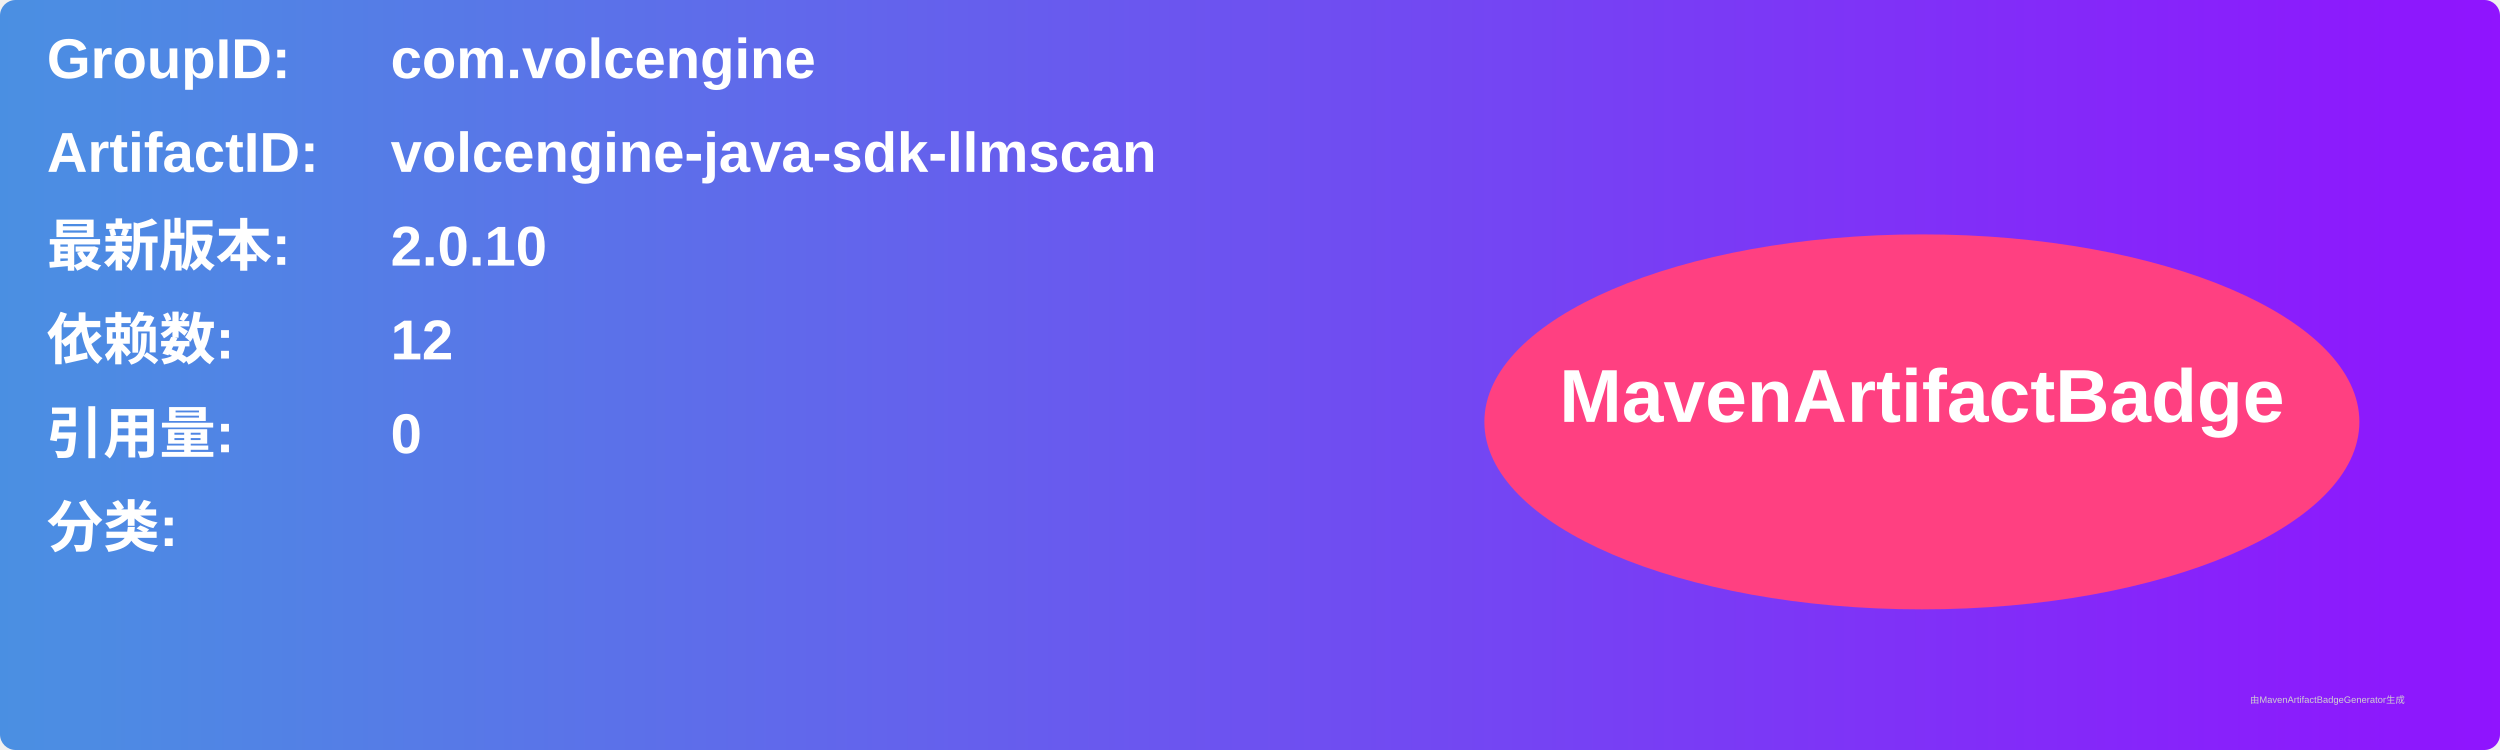
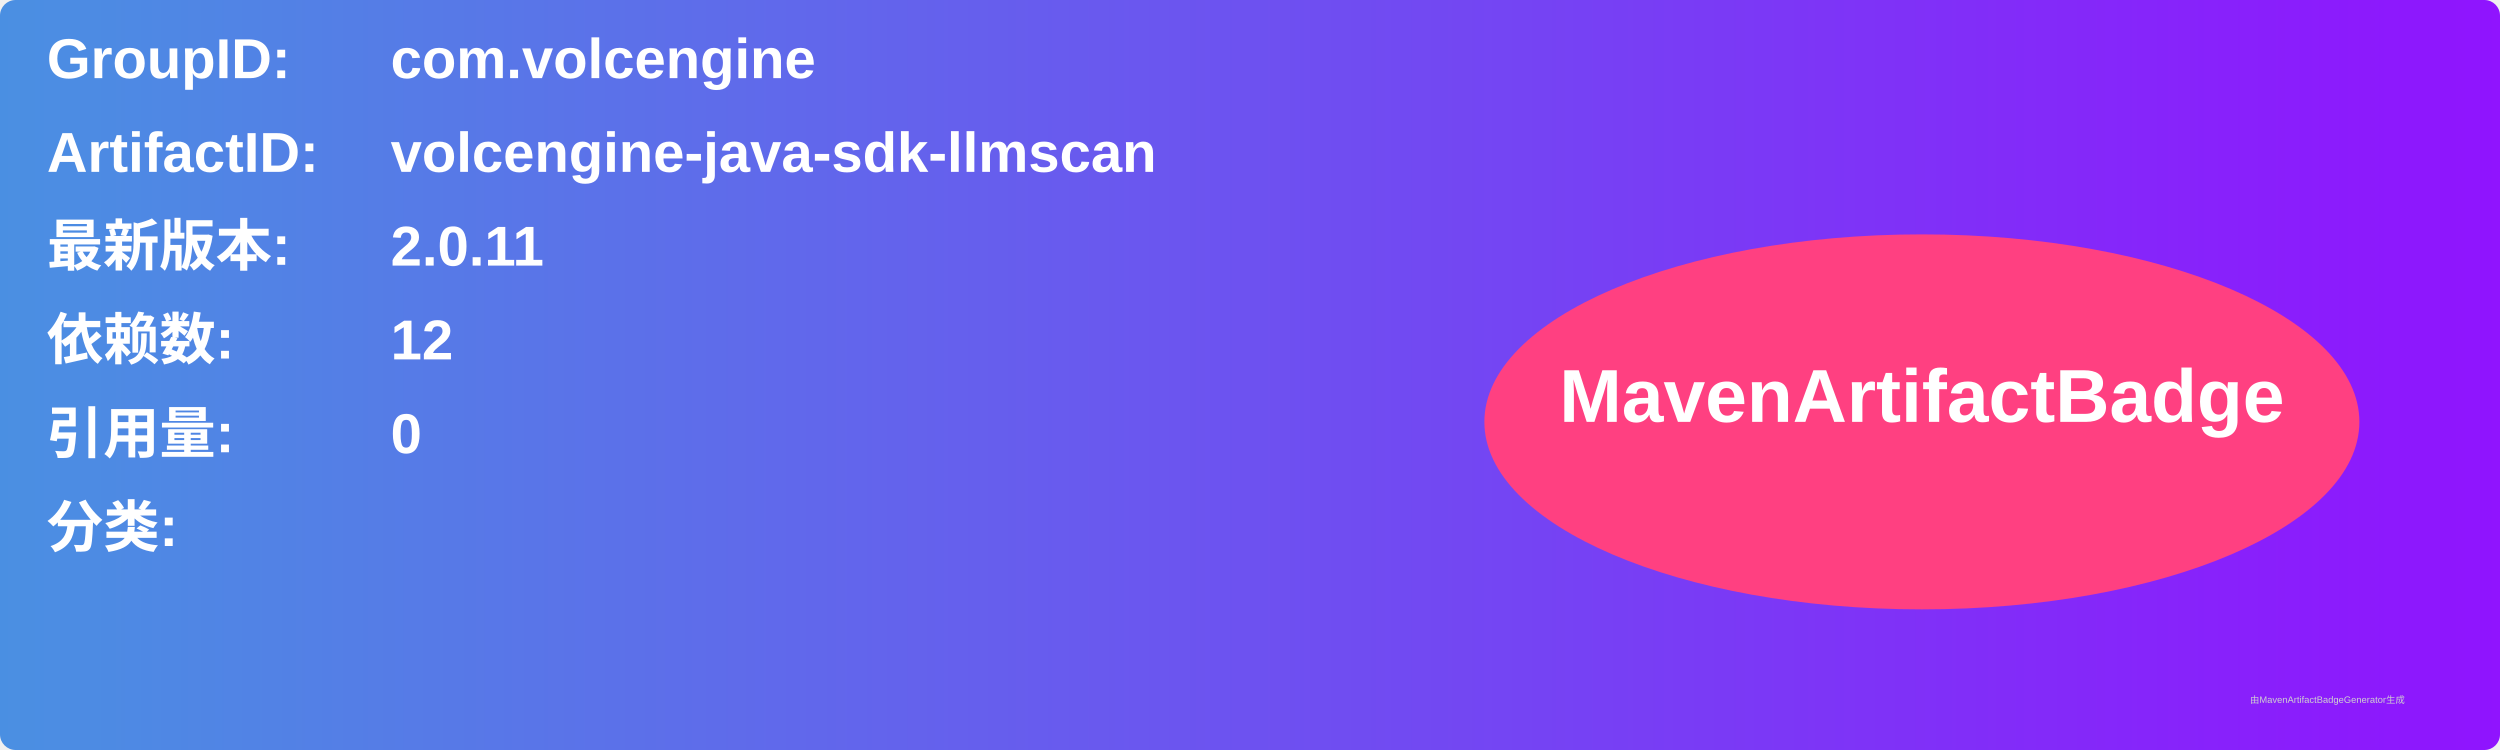
<svg xmlns="http://www.w3.org/2000/svg" width="800" height="240" viewBox="0 0 800 240">
  <linearGradient id="grad" x1="0%" y1="0%" x2="100%" y2="0%">
    <stop offset="0%" stop-color="#4a90e2" />
    <stop offset="100%" stop-color="#9013fe" />
  </linearGradient>
  <rect width="100%" height="100%" rx="5" ry="5" fill="url(#grad)" />
  <g transform="translate(15, 15)">
    <text x="0" y="10" font-family="Arial" font-size="18" fill="white" font-weight="bold" width="260">GroupID:</text>
    <text x="110" y="10" font-family="Arial" font-size="18" fill="white" font-weight="bold" width="460">com.volcengine</text>
    <text x="0" y="40" font-family="Arial" font-size="18" fill="white" font-weight="bold" width="260">ArtifactID:</text>
    <text x="110" y="40" font-family="Arial" font-size="18" fill="white" font-weight="bold" width="460">volcengine-java-sdk-llmscan</text>
    <text x="0" y="70" font-family="Arial" font-size="18" fill="white" font-weight="bold">最新版本:</text>
    <text x="110" y="70" font-family="Arial" font-size="18" fill="white" font-weight="bold">
-       <tspan font-weight="bold">2.0.10</tspan>
+       <tspan font-weight="bold">2.0.11</tspan>
    </text>
    <text x="0" y="100" font-family="Arial" font-size="18" fill="white" font-weight="bold">依赖数: </text>
    <text x="110" y="100" font-family="Arial" font-size="18" fill="white">
      <tspan font-weight="bold">12</tspan>
    </text>
    <text x="0" y="130" font-family="Arial" font-size="18" fill="white" font-weight="bold">引用量: </text>
    <text x="110" y="130" font-family="Arial" font-size="18" fill="white">
      <tspan font-weight="bold">0</tspan>
    </text>
    <text x="0" y="160" font-family="Arial" font-size="18" fill="white" font-weight="bold">分类:</text>
    <text x="10" y="190" font-family="Arial" font-size="10" fill="white">
      <tspan font-weight="bold" />
    </text>
    <ellipse cx="600" cy="120" rx="140" ry="60" fill="#ff4081" />
    <text x="600" y="120" text-anchor="middle" font-family="Arial" font-size="24" fill="white" font-weight="bold">MavenArtifactBadge</text>
  </g>
  <text x="720" y="225" font-family="Arial" font-size="3" fill="#d0d0d0">由MavenArtifactBadgeGenerator生成</text>
</svg>
